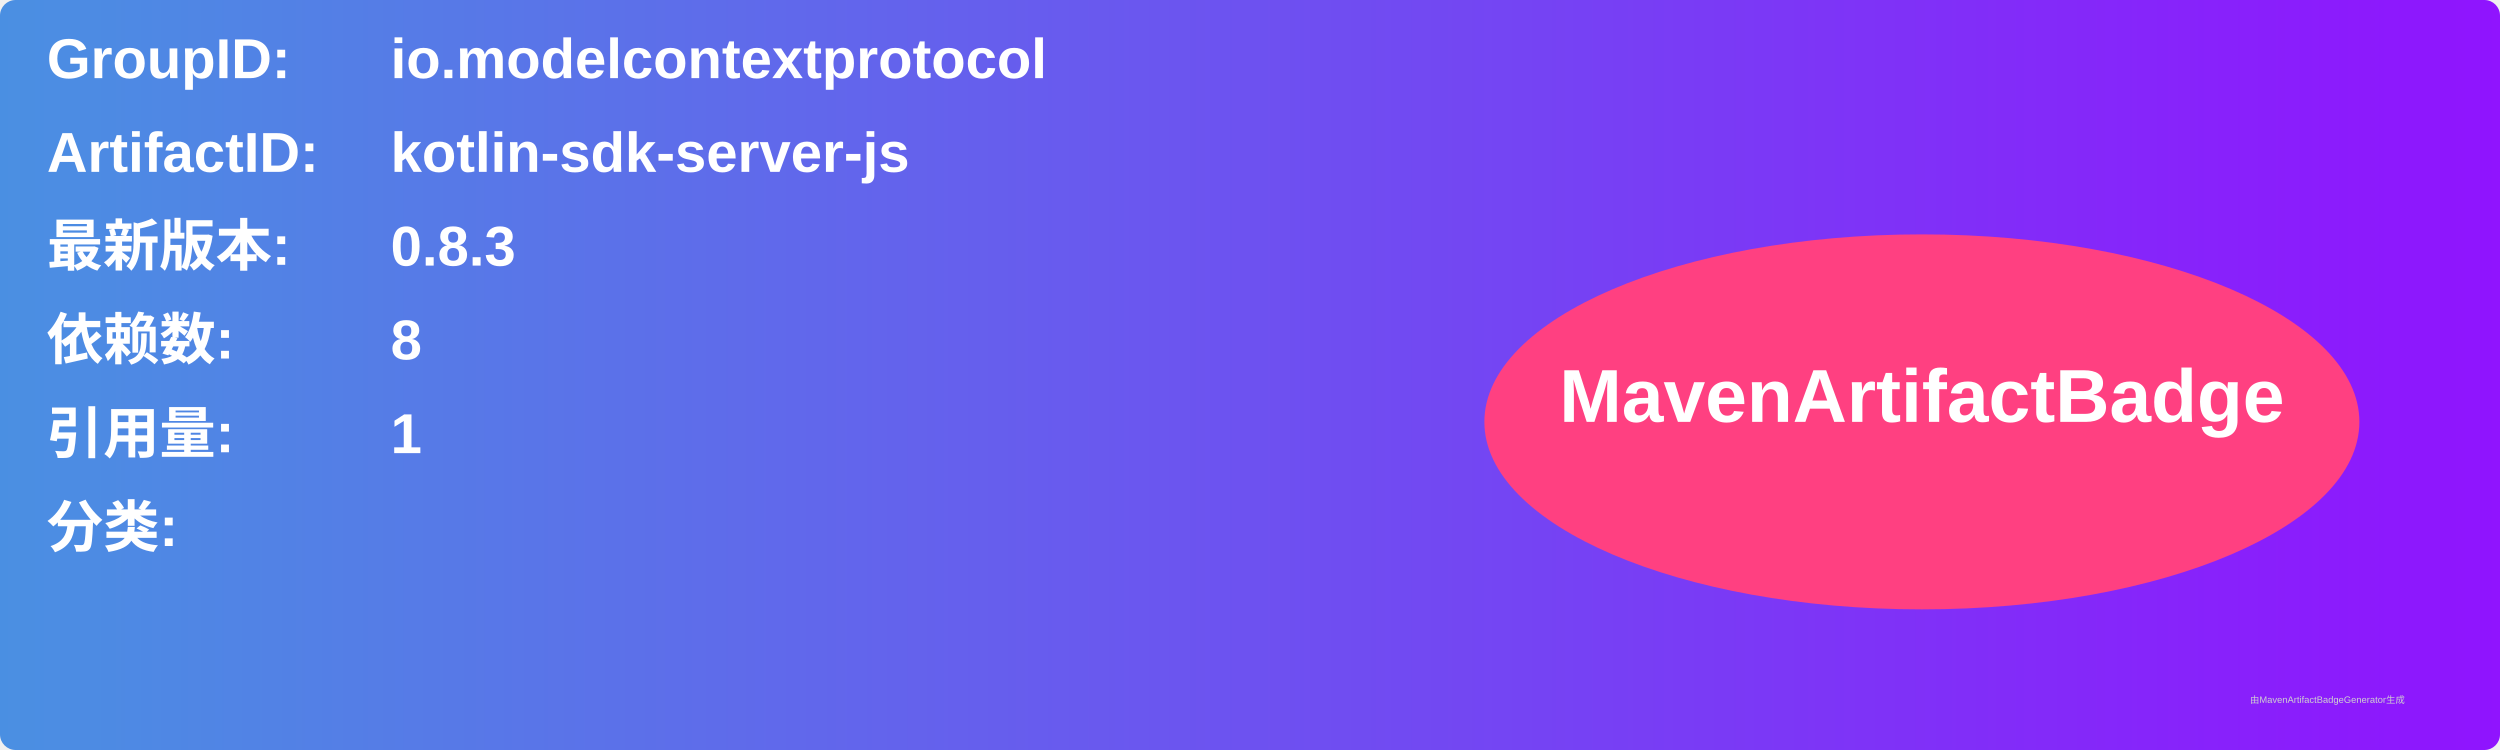
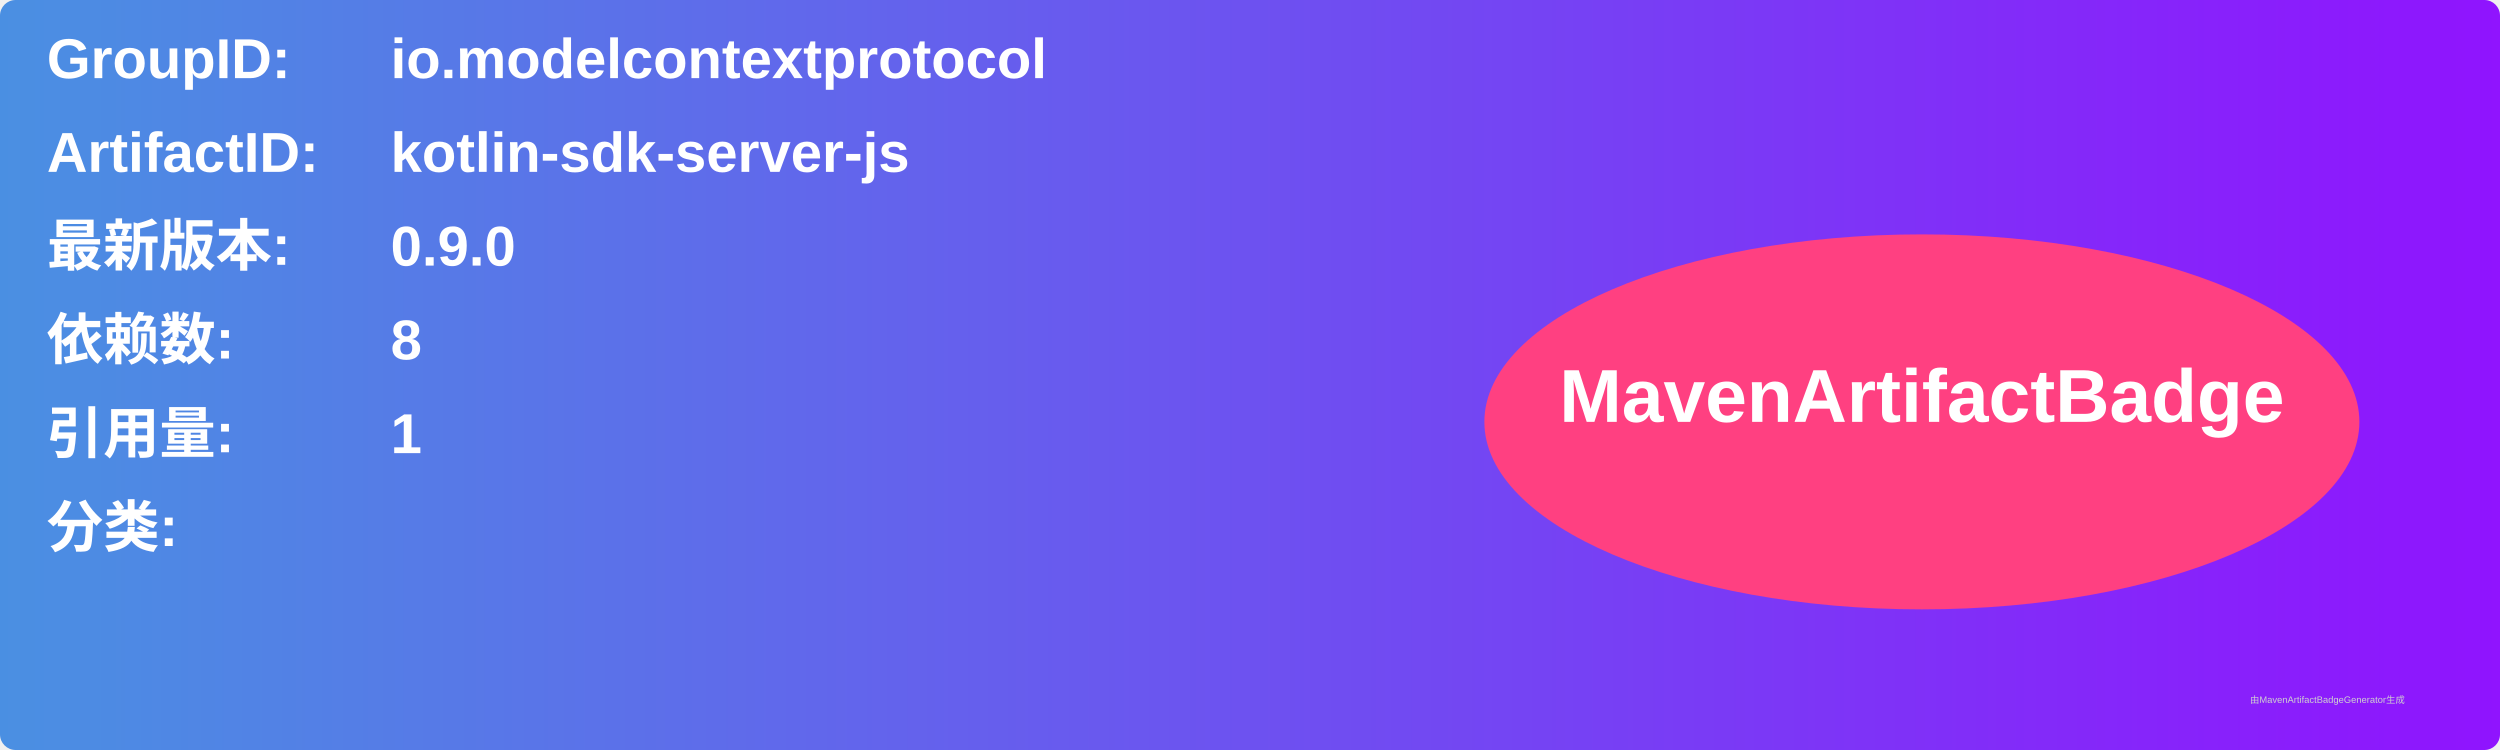
<svg xmlns="http://www.w3.org/2000/svg" width="800" height="240" viewBox="0 0 800 240">
  <linearGradient id="grad" x1="0%" y1="0%" x2="100%" y2="0%">
    <stop offset="0%" stop-color="#4a90e2" />
    <stop offset="100%" stop-color="#9013fe" />
  </linearGradient>
  <rect width="100%" height="100%" rx="5" ry="5" fill="url(#grad)" />
  <g transform="translate(15, 15)">
    <text x="0" y="10" font-family="Arial" font-size="18" fill="white" font-weight="bold" width="260">GroupID:</text>
    <text x="110" y="10" font-family="Arial" font-size="18" fill="white" font-weight="bold" width="460">io.modelcontextprotocol</text>
    <text x="0" y="40" font-family="Arial" font-size="18" fill="white" font-weight="bold" width="260">ArtifactID:</text>
    <text x="110" y="40" font-family="Arial" font-size="18" fill="white" font-weight="bold" width="460">kotlin-sdk-server-js</text>
    <text x="0" y="70" font-family="Arial" font-size="18" fill="white" font-weight="bold">最新版本:</text>
    <text x="110" y="70" font-family="Arial" font-size="18" fill="white" font-weight="bold">
-       <tspan font-weight="bold">0.8.3</tspan>
+       <tspan font-weight="bold">0.9.0</tspan>
    </text>
    <text x="0" y="100" font-family="Arial" font-size="18" fill="white" font-weight="bold">依赖数: </text>
    <text x="110" y="100" font-family="Arial" font-size="18" fill="white">
      <tspan font-weight="bold">8</tspan>
    </text>
    <text x="0" y="130" font-family="Arial" font-size="18" fill="white" font-weight="bold">引用量: </text>
    <text x="110" y="130" font-family="Arial" font-size="18" fill="white">
      <tspan font-weight="bold">1</tspan>
    </text>
    <text x="0" y="160" font-family="Arial" font-size="18" fill="white" font-weight="bold">分类:</text>
    <text x="10" y="190" font-family="Arial" font-size="10" fill="white">
      <tspan font-weight="bold" />
    </text>
    <ellipse cx="600" cy="120" rx="140" ry="60" fill="#ff4081" />
    <text x="600" y="120" text-anchor="middle" font-family="Arial" font-size="24" fill="white" font-weight="bold">MavenArtifactBadge</text>
  </g>
  <text x="720" y="225" font-family="Arial" font-size="3" fill="#d0d0d0">由MavenArtifactBadgeGenerator生成</text>
</svg>
